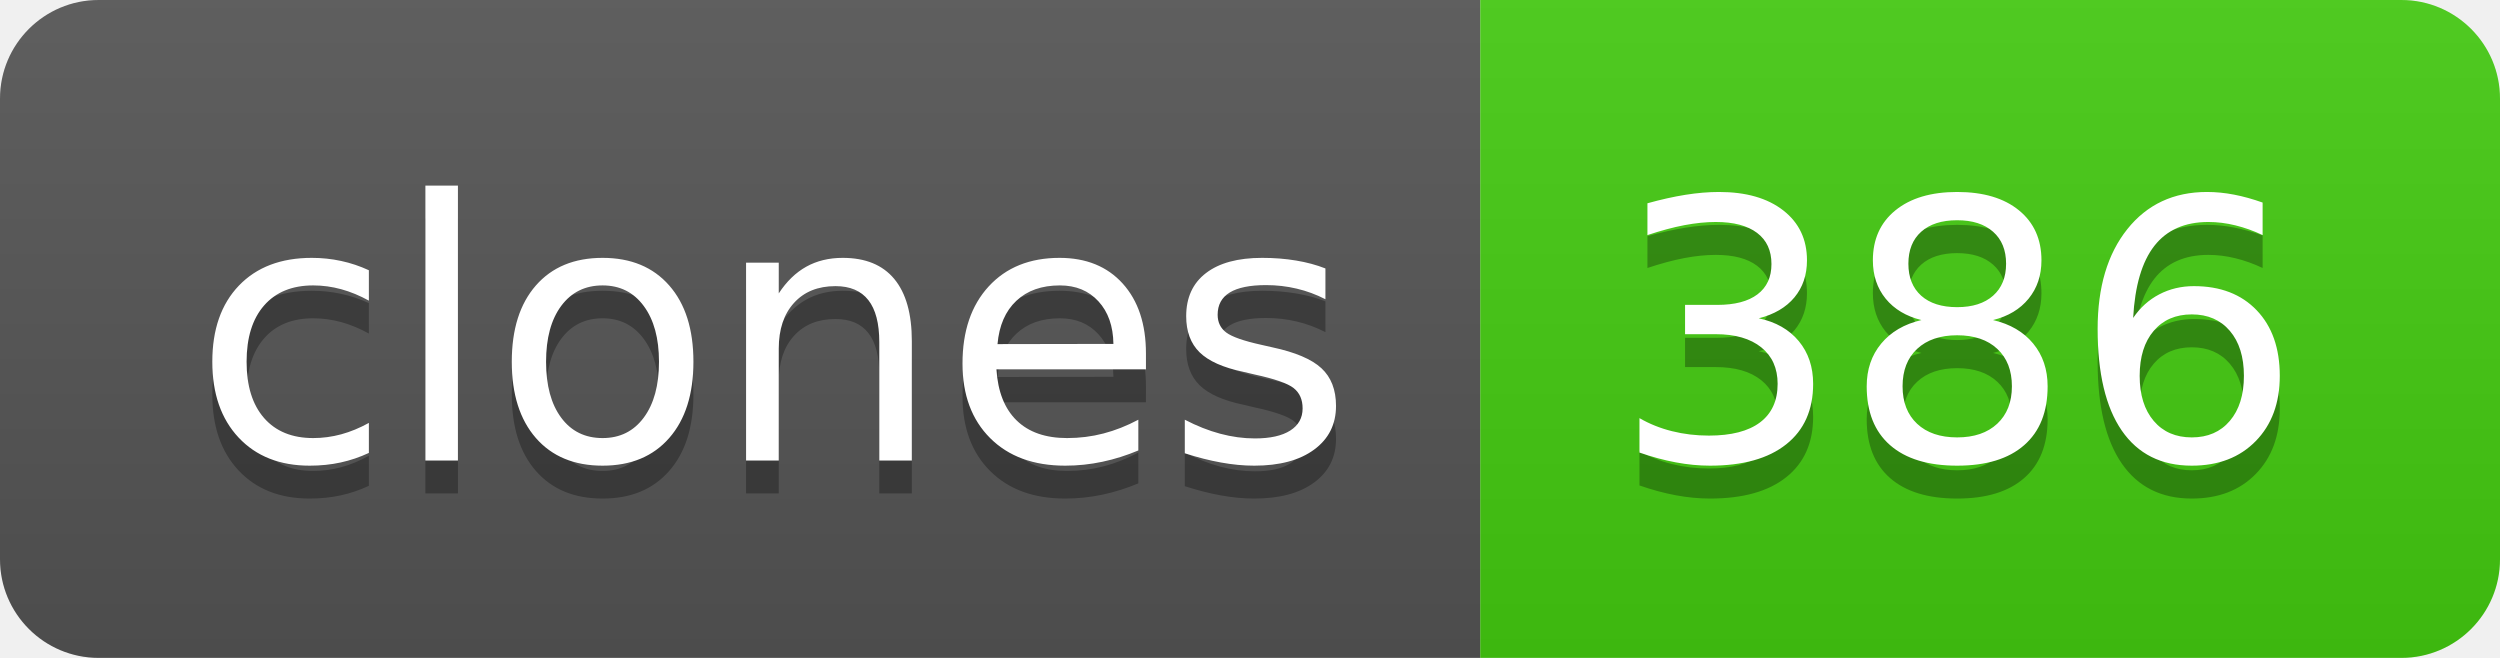
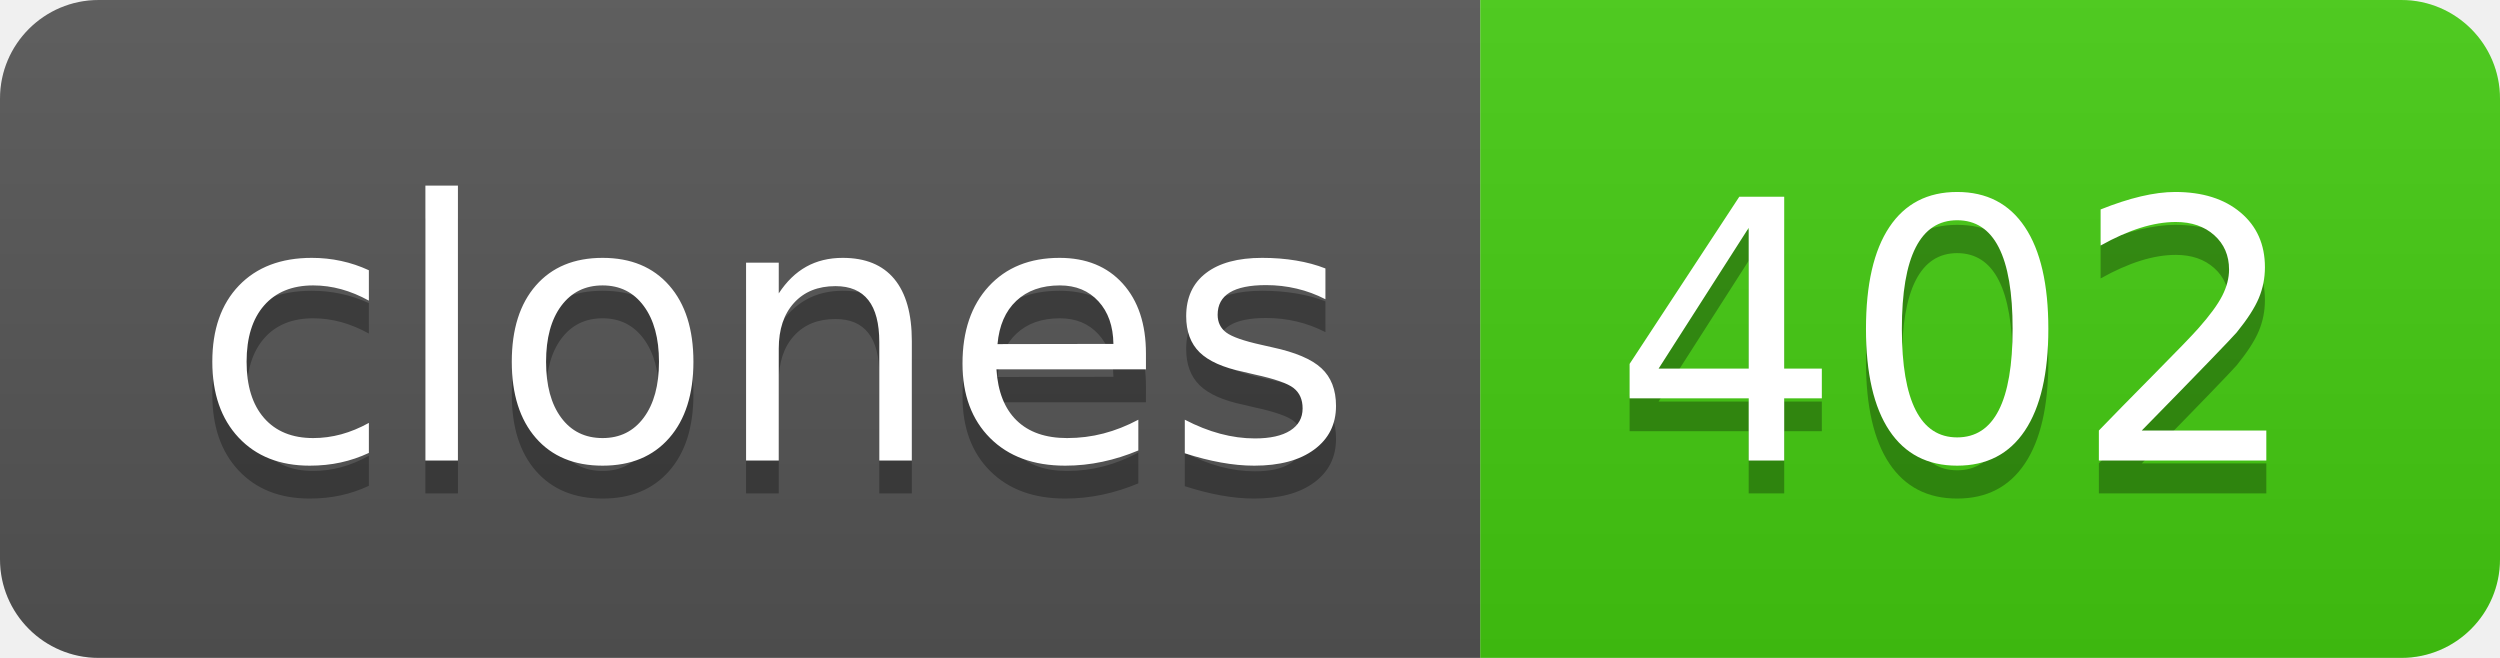
- <svg xmlns="http://www.w3.org/2000/svg" width="76" height="20" role="img" aria-label="clones: 386">
+ <svg xmlns="http://www.w3.org/2000/svg" width="76" height="20" role="img" aria-label="clones: 402">
  <linearGradient id="s" x2="0" y2="100%">
    <stop offset="0" stop-color="#bbb" stop-opacity=".1" />
    <stop offset="1" stop-opacity=".1" />
  </linearGradient>
  <clipPath id="r">
    <rect width="76" height="20" rx="3" fill="#fff" />
  </clipPath>
  <g clip-path="url(#r)">
    <rect width="45" height="20" fill="#555" />
    <rect x="45" width="31" height="20" fill="#4c1" />
    <rect width="76" height="20" fill="url(#s)" />
  </g>
  <g fill="#fff" text-anchor="middle" font-family="Verdana,Geneva,DejaVu Sans,sans-serif" text-rendering="geometricPrecision" font-size="110">
    <text aria-hidden="true" x="235" y="150" fill="#010101" fill-opacity=".3" transform="scale(.1)" textLength="350">clones</text>
    <text x="235" y="140" transform="scale(.1)" fill="#fff" textLength="350">clones</text>
-     <text aria-hidden="true" x="595" y="150" fill="#010101" fill-opacity=".3" transform="scale(.1)" textLength="210">386</text>
-     <text x="595" y="140" transform="scale(.1)" fill="#fff" textLength="210">386</text>
+     <text aria-hidden="true" x="595" y="150" fill="#010101" fill-opacity=".3" transform="scale(.1)" textLength="210">402</text>
+     <text x="595" y="140" transform="scale(.1)" fill="#fff" textLength="210">402</text>
  </g>
</svg>
